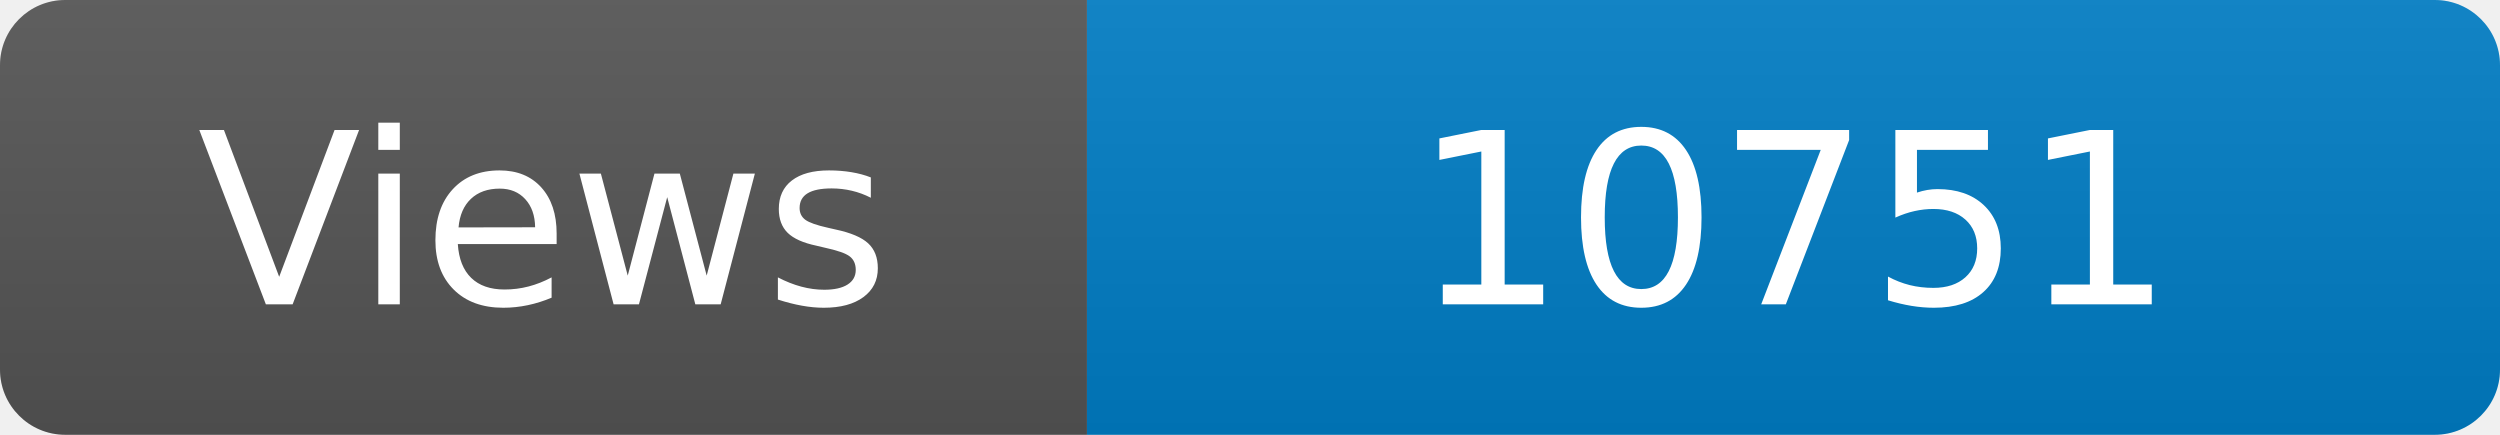
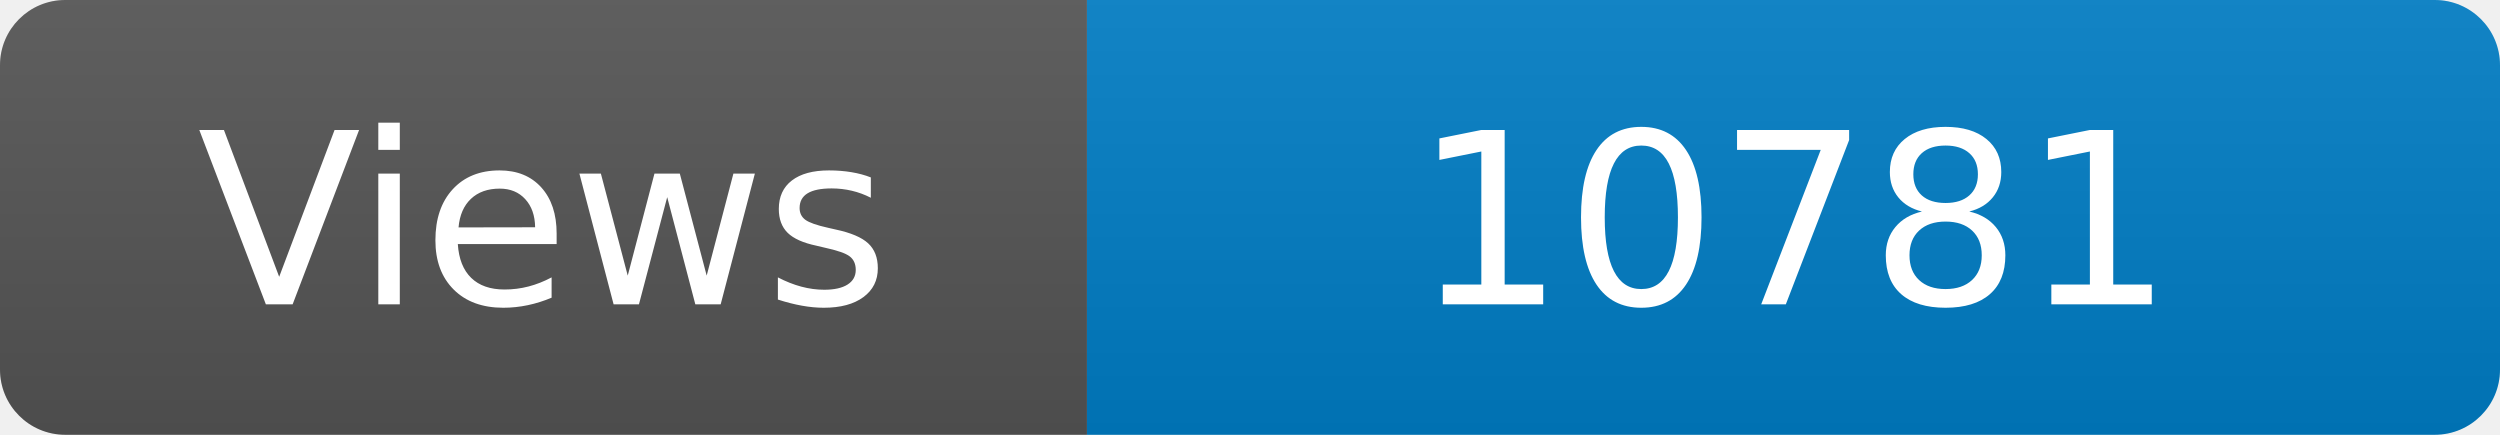
<svg xmlns="http://www.w3.org/2000/svg" width="115" height="20" role="img" aria-label="Maintained?: yes">
  <linearGradient id="s" x2="0" y2="100%">
    <stop offset="0" stop-color="#bbb" stop-opacity=".1" />
    <stop offset="1" stop-opacity=".1" />
  </linearGradient>
  <clipPath id="r">
    <rect width="115" height="20" rx="3" fill="#fff" />
  </clipPath>
  <g clip-path="url(#r)">
    <rect width="50" height="20" fill="#555" />
    <rect x="50" width="160" height="20" fill="#007ec6" />
    <rect width="115" height="20" fill="url(#s)" />
  </g>
  <g fill="#fff" text-anchor="middle" font-family="Verdana,Geneva,DejaVu Sans,sans-serif" font-size="110">
    <text x="250" y="140" transform="scale(.1)" fill="#fff">Views</text>
-     <text x="825" y="140" transform="scale(.1)" fill="#fff">10751</text>
+     <text x="825" y="140" transform="scale(.1)" fill="#fff">10781</text>
  </g>
</svg>
